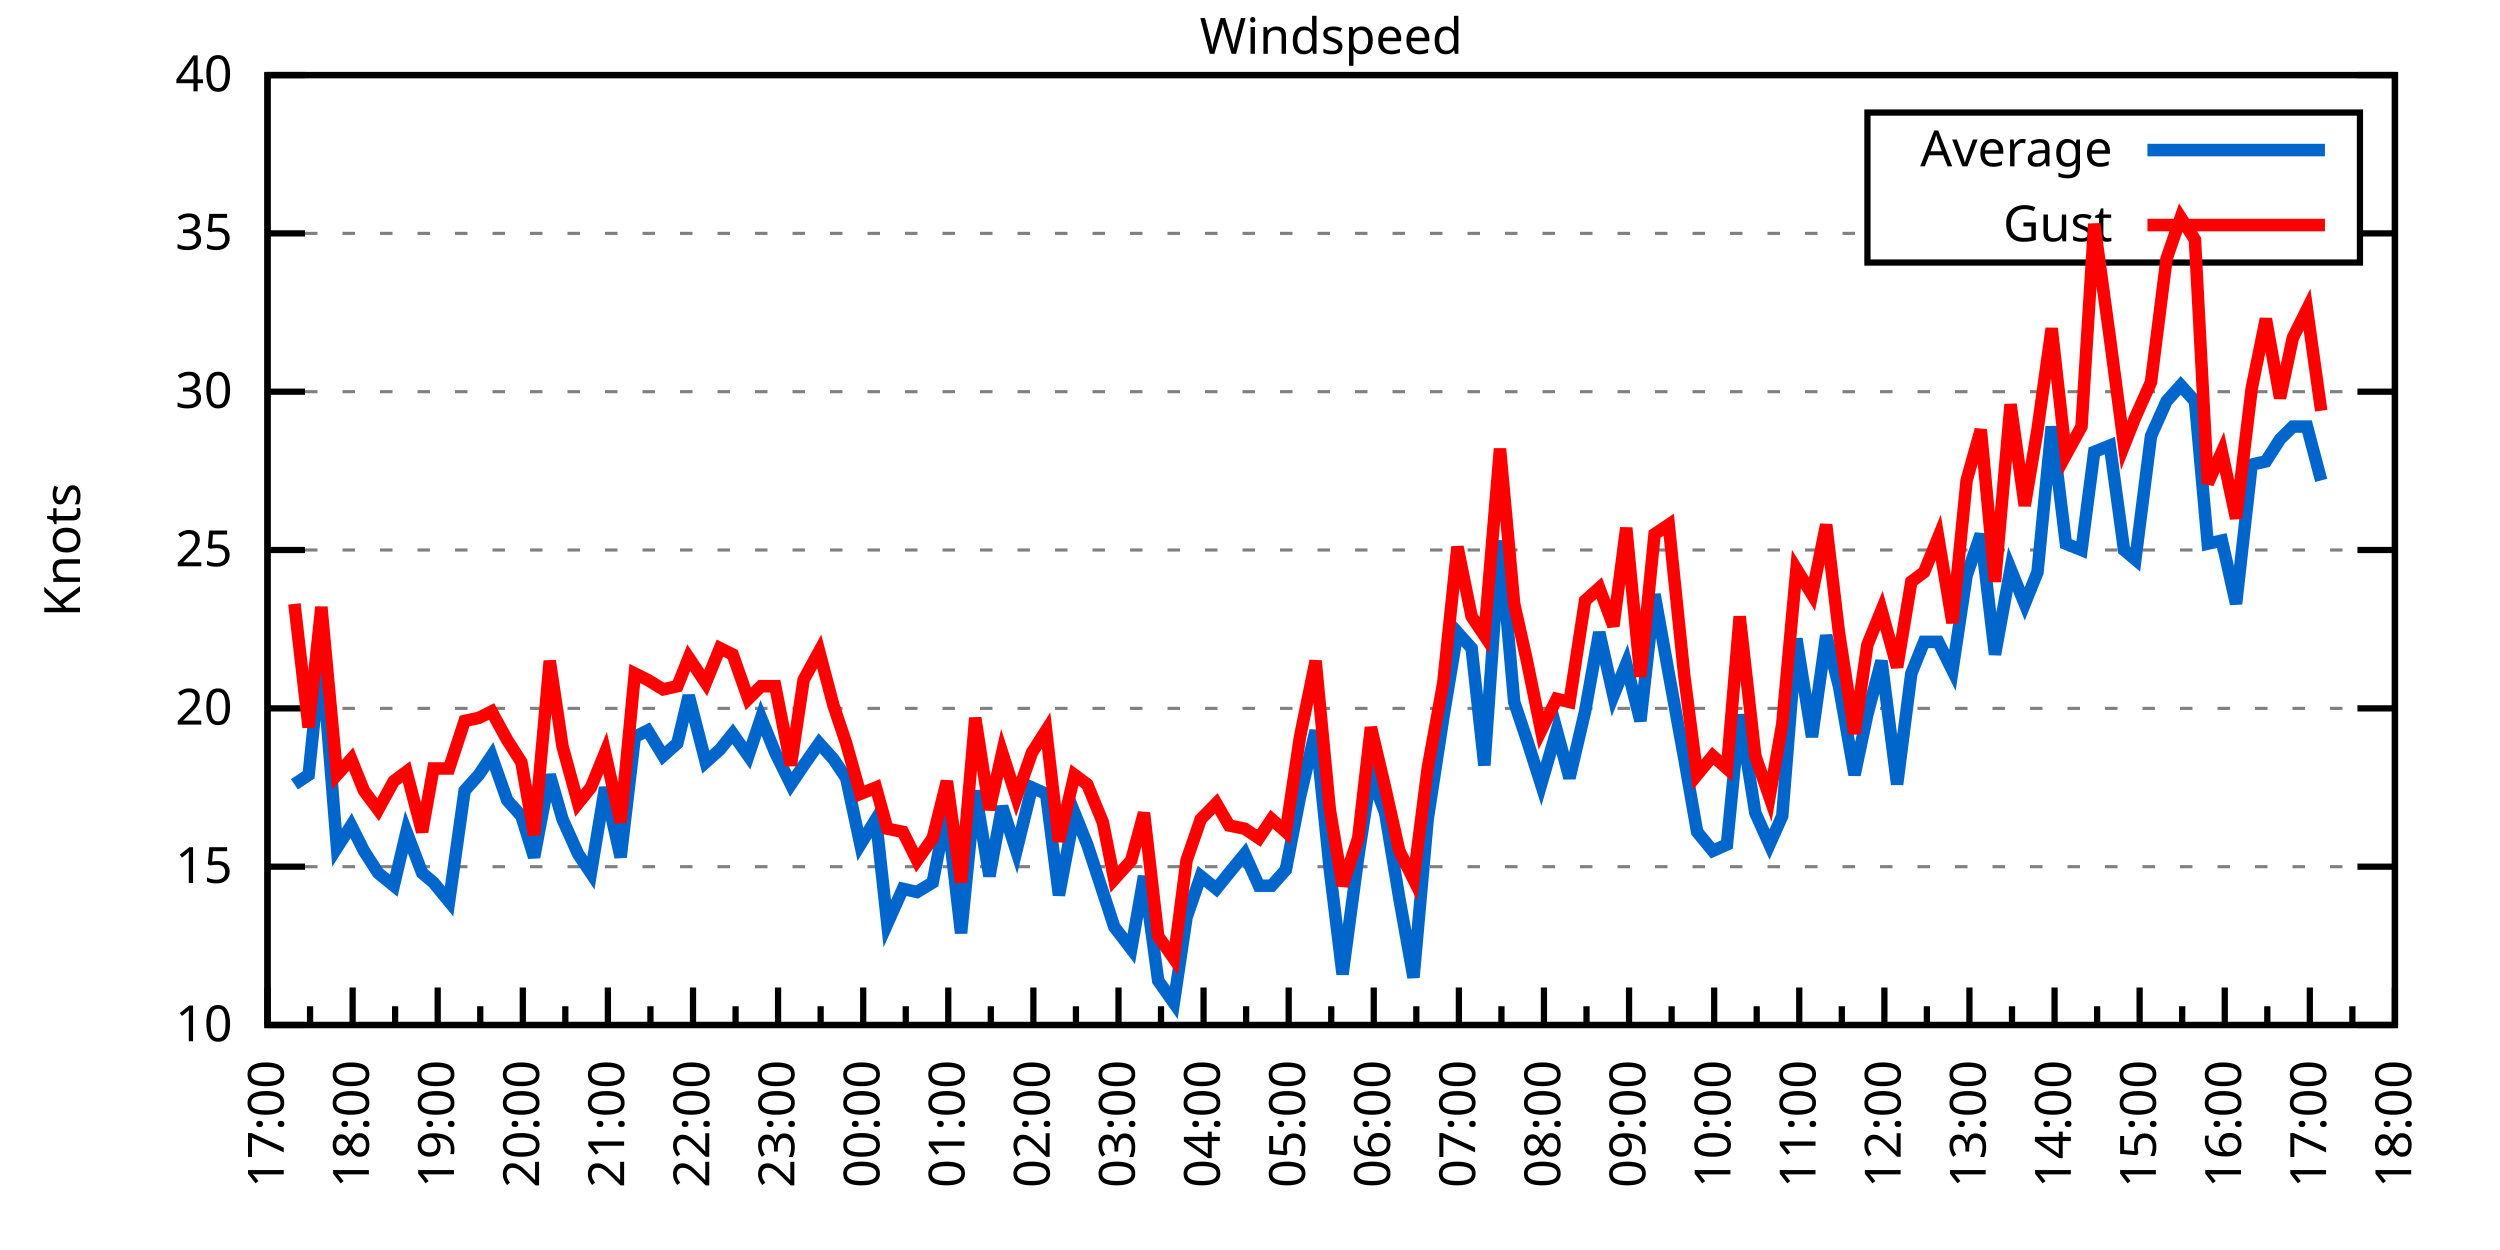
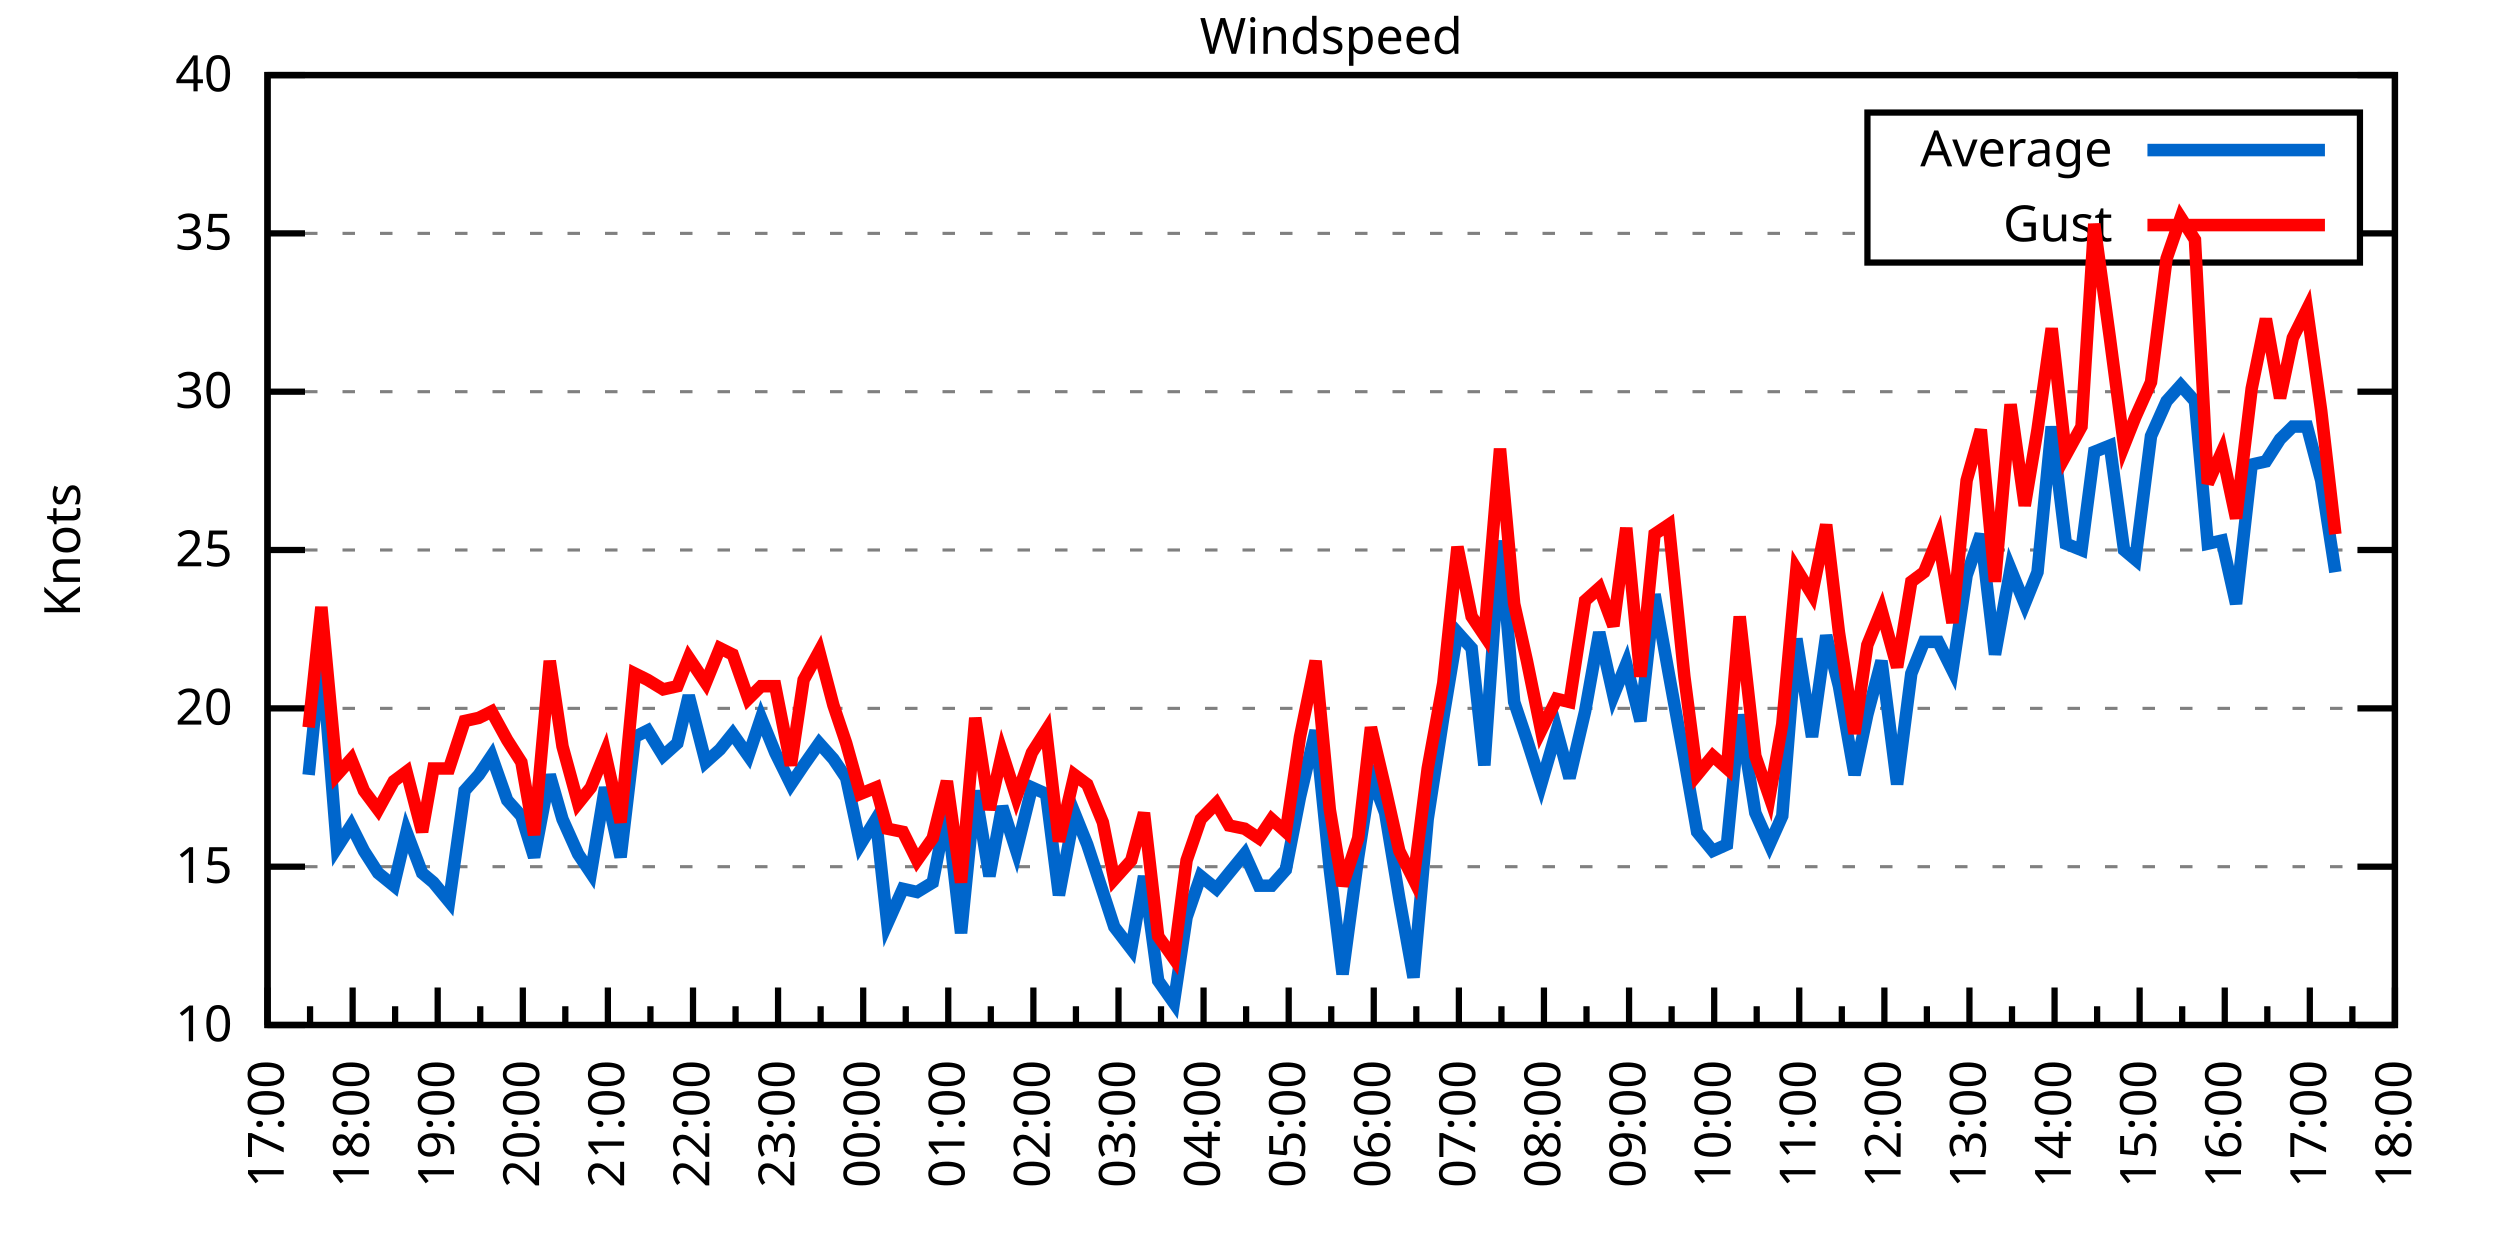
<svg xmlns="http://www.w3.org/2000/svg" xmlns:xlink="http://www.w3.org/1999/xlink" width="400" height="200" viewBox="0 0 400 200">
  <g id="gnuplot_canvas">
    <rect x="0" y="0" width="400" height="200" fill="none" />
    <defs>
      <circle id="gpDot" r="0.5" stroke-width="0.5" stroke="currentColor" />
      <path id="gpPt0" stroke-width="0.333" stroke="currentColor" d="M-1,0 h2 M0,-1 v2" />
      <path id="gpPt1" stroke-width="0.333" stroke="currentColor" d="M-1,-1 L1,1 M1,-1 L-1,1" />
      <path id="gpPt2" stroke-width="0.333" stroke="currentColor" d="M-1,0 L1,0 M0,-1 L0,1 M-1,-1 L1,1 M-1,1 L1,-1" />
      <rect id="gpPt3" stroke-width="0.333" stroke="currentColor" x="-1" y="-1" width="2" height="2" />
      <rect id="gpPt4" stroke-width="0.333" stroke="currentColor" fill="currentColor" x="-1" y="-1" width="2" height="2" />
      <circle id="gpPt5" stroke-width="0.333" stroke="currentColor" cx="0" cy="0" r="1" />
      <use xlink:href="#gpPt5" id="gpPt6" fill="currentColor" stroke="none" />
      <path id="gpPt7" stroke-width="0.333" stroke="currentColor" d="M0,-1.33 L-1.33,0.67 L1.33,0.67 z" />
      <use xlink:href="#gpPt7" id="gpPt8" fill="currentColor" stroke="none" />
      <use xlink:href="#gpPt7" id="gpPt9" stroke="currentColor" transform="rotate(180)" />
      <use xlink:href="#gpPt9" id="gpPt10" fill="currentColor" stroke="none" />
      <use xlink:href="#gpPt3" id="gpPt11" stroke="currentColor" transform="rotate(45)" />
      <use xlink:href="#gpPt11" id="gpPt12" fill="currentColor" stroke="none" />
      <path id="gpPt13" stroke-width="0.333" stroke="currentColor" d="M0,1.330 L1.265,0.411 L0.782,-1.067 L-0.782,-1.076 L-1.265,0.411 z" />
      <use xlink:href="#gpPt13" id="gpPt14" fill="currentColor" stroke="none" />
      <filter id="textbox" filterUnits="objectBoundingBox" x="0" y="0" height="1" width="1">
        <feFlood flood-color="white" flood-opacity="1" result="bgnd" />
        <feComposite in="SourceGraphic" in2="bgnd" operator="atop" />
      </filter>
      <filter id="greybox" filterUnits="objectBoundingBox" x="0" y="0" height="1" width="1">
        <feFlood flood-color="lightgrey" flood-opacity="1" result="grey" />
        <feComposite in="SourceGraphic" in2="grey" operator="atop" />
      </filter>
    </defs>
    <g fill="none" color="white" stroke="currentColor" stroke-width="1.00" stroke-linecap="butt" stroke-linejoin="miter">
</g>
    <g fill="none" color="black" stroke="currentColor" stroke-width="1.00" stroke-linecap="butt" stroke-linejoin="miter">
      <g stroke="none" shape-rendering="crispEdges">
        <polygon fill="rgb(255, 255, 255)" points="42.80,164.00 383.18,164.00 383.18,12.02 42.80,12.02 " />
      </g>
    </g>
    <g fill="none" color="black" stroke="currentColor" stroke-width="1.00" stroke-linecap="butt" stroke-linejoin="miter">
</g>
    <g fill="none" color="black" stroke="black" stroke-width="0.50" stroke-linecap="butt" stroke-linejoin="miter">
</g>
    <g fill="none" color="gray" stroke="currentColor" stroke-width="0.50" stroke-linecap="butt" stroke-linejoin="miter">
      <path stroke="gray" stroke-dasharray="2,4" class="gridline" d="M42.80,164.00 L383.19,164.00  " />
    </g>
    <g fill="none" color="gray" stroke="gray" stroke-width="1.00" stroke-linecap="butt" stroke-linejoin="miter">
</g>
    <g fill="none" color="black" stroke="currentColor" stroke-width="1.00" stroke-linecap="butt" stroke-linejoin="miter">
      <path stroke="black" d="M42.80,164.00 L48.80,164.00 M383.19,164.00 L377.19,164.00  " />
      <g transform="translate(37.20,166.60)" stroke="none" fill="black" font-family="Sans" font-size="8.00" text-anchor="end">
        <text>
          <tspan font-family="Sans"> 10</tspan>
        </text>
      </g>
    </g>
    <g fill="none" color="black" stroke="currentColor" stroke-width="1.00" stroke-linecap="butt" stroke-linejoin="miter">
</g>
    <g fill="none" color="black" stroke="black" stroke-width="0.50" stroke-linecap="butt" stroke-linejoin="miter">
</g>
    <g fill="none" color="gray" stroke="currentColor" stroke-width="0.50" stroke-linecap="butt" stroke-linejoin="miter">
      <path stroke="gray" stroke-dasharray="2,4" class="gridline" d="M42.80,138.67 L383.19,138.67  " />
    </g>
    <g fill="none" color="gray" stroke="gray" stroke-width="1.00" stroke-linecap="butt" stroke-linejoin="miter">
</g>
    <g fill="none" color="black" stroke="currentColor" stroke-width="1.00" stroke-linecap="butt" stroke-linejoin="miter">
      <path stroke="black" d="M42.80,138.67 L48.80,138.67 M383.19,138.67 L377.19,138.67  " />
      <g transform="translate(37.20,141.27)" stroke="none" fill="black" font-family="Sans" font-size="8.00" text-anchor="end">
        <text>
          <tspan font-family="Sans"> 15</tspan>
        </text>
      </g>
    </g>
    <g fill="none" color="black" stroke="currentColor" stroke-width="1.00" stroke-linecap="butt" stroke-linejoin="miter">
</g>
    <g fill="none" color="black" stroke="black" stroke-width="0.50" stroke-linecap="butt" stroke-linejoin="miter">
</g>
    <g fill="none" color="gray" stroke="currentColor" stroke-width="0.50" stroke-linecap="butt" stroke-linejoin="miter">
      <path stroke="gray" stroke-dasharray="2,4" class="gridline" d="M42.80,113.34 L383.19,113.34  " />
    </g>
    <g fill="none" color="gray" stroke="gray" stroke-width="1.00" stroke-linecap="butt" stroke-linejoin="miter">
</g>
    <g fill="none" color="black" stroke="currentColor" stroke-width="1.00" stroke-linecap="butt" stroke-linejoin="miter">
      <path stroke="black" d="M42.80,113.34 L48.80,113.34 M383.19,113.34 L377.19,113.34  " />
      <g transform="translate(37.20,115.94)" stroke="none" fill="black" font-family="Sans" font-size="8.00" text-anchor="end">
        <text>
          <tspan font-family="Sans"> 20</tspan>
        </text>
      </g>
    </g>
    <g fill="none" color="black" stroke="currentColor" stroke-width="1.00" stroke-linecap="butt" stroke-linejoin="miter">
</g>
    <g fill="none" color="black" stroke="black" stroke-width="0.50" stroke-linecap="butt" stroke-linejoin="miter">
</g>
    <g fill="none" color="gray" stroke="currentColor" stroke-width="0.50" stroke-linecap="butt" stroke-linejoin="miter">
      <path stroke="gray" stroke-dasharray="2,4" class="gridline" d="M42.80,88.00 L383.19,88.00  " />
    </g>
    <g fill="none" color="gray" stroke="gray" stroke-width="1.00" stroke-linecap="butt" stroke-linejoin="miter">
</g>
    <g fill="none" color="black" stroke="currentColor" stroke-width="1.00" stroke-linecap="butt" stroke-linejoin="miter">
      <path stroke="black" d="M42.80,88.00 L48.80,88.00 M383.19,88.00 L377.19,88.00  " />
      <g transform="translate(37.20,90.60)" stroke="none" fill="black" font-family="Sans" font-size="8.00" text-anchor="end">
        <text>
          <tspan font-family="Sans"> 25</tspan>
        </text>
      </g>
    </g>
    <g fill="none" color="black" stroke="currentColor" stroke-width="1.00" stroke-linecap="butt" stroke-linejoin="miter">
</g>
    <g fill="none" color="black" stroke="black" stroke-width="0.50" stroke-linecap="butt" stroke-linejoin="miter">
</g>
    <g fill="none" color="gray" stroke="currentColor" stroke-width="0.50" stroke-linecap="butt" stroke-linejoin="miter">
      <path stroke="gray" stroke-dasharray="2,4" class="gridline" d="M42.80,62.67 L383.19,62.67  " />
    </g>
    <g fill="none" color="gray" stroke="gray" stroke-width="1.00" stroke-linecap="butt" stroke-linejoin="miter">
</g>
    <g fill="none" color="black" stroke="currentColor" stroke-width="1.00" stroke-linecap="butt" stroke-linejoin="miter">
      <path stroke="black" d="M42.80,62.67 L48.80,62.67 M383.19,62.67 L377.19,62.67  " />
      <g transform="translate(37.20,65.27)" stroke="none" fill="black" font-family="Sans" font-size="8.00" text-anchor="end">
        <text>
          <tspan font-family="Sans"> 30</tspan>
        </text>
      </g>
    </g>
    <g fill="none" color="black" stroke="currentColor" stroke-width="1.00" stroke-linecap="butt" stroke-linejoin="miter">
</g>
    <g fill="none" color="black" stroke="black" stroke-width="0.50" stroke-linecap="butt" stroke-linejoin="miter">
</g>
    <g fill="none" color="gray" stroke="currentColor" stroke-width="0.50" stroke-linecap="butt" stroke-linejoin="miter">
      <path stroke="gray" stroke-dasharray="2,4" class="gridline" d="M42.80,37.34 L298.79,37.34 M377.59,37.34 L383.19,37.34  " />
    </g>
    <g fill="none" color="gray" stroke="gray" stroke-width="1.00" stroke-linecap="butt" stroke-linejoin="miter">
</g>
    <g fill="none" color="black" stroke="currentColor" stroke-width="1.00" stroke-linecap="butt" stroke-linejoin="miter">
      <path stroke="black" d="M42.80,37.34 L48.80,37.34 M383.19,37.34 L377.19,37.34  " />
      <g transform="translate(37.20,39.94)" stroke="none" fill="black" font-family="Sans" font-size="8.00" text-anchor="end">
        <text>
          <tspan font-family="Sans"> 35</tspan>
        </text>
      </g>
    </g>
    <g fill="none" color="black" stroke="currentColor" stroke-width="1.00" stroke-linecap="butt" stroke-linejoin="miter">
</g>
    <g fill="none" color="black" stroke="black" stroke-width="0.50" stroke-linecap="butt" stroke-linejoin="miter">
</g>
    <g fill="none" color="gray" stroke="currentColor" stroke-width="0.50" stroke-linecap="butt" stroke-linejoin="miter">
      <path stroke="gray" stroke-dasharray="2,4" class="gridline" d="M42.80,12.01 L383.19,12.01  " />
    </g>
    <g fill="none" color="gray" stroke="gray" stroke-width="1.00" stroke-linecap="butt" stroke-linejoin="miter">
</g>
    <g fill="none" color="black" stroke="currentColor" stroke-width="1.00" stroke-linecap="butt" stroke-linejoin="miter">
      <path stroke="black" d="M42.80,12.01 L48.80,12.01 M383.19,12.01 L377.19,12.01  " />
      <g transform="translate(37.20,14.61)" stroke="none" fill="black" font-family="Sans" font-size="8.00" text-anchor="end">
        <text>
          <tspan font-family="Sans"> 40</tspan>
        </text>
      </g>
    </g>
    <g fill="none" color="black" stroke="currentColor" stroke-width="1.00" stroke-linecap="butt" stroke-linejoin="miter">
      <path stroke="black" d="M42.80,164.00 L42.80,158.00  " />
      <g transform="translate(45.40,169.60) rotate(270)" stroke="none" fill="black" font-family="Sans" font-size="8.00" text-anchor="end">
        <text>
          <tspan font-family="Sans">17:00</tspan>
        </text>
      </g>
    </g>
    <g fill="none" color="black" stroke="currentColor" stroke-width="1.00" stroke-linecap="butt" stroke-linejoin="miter">
      <path stroke="black" d="M49.61,164.00 L49.61,161.00 M56.42,164.00 L56.42,158.00  " />
      <g transform="translate(59.02,169.60) rotate(270)" stroke="none" fill="black" font-family="Sans" font-size="8.00" text-anchor="end">
        <text>
          <tspan font-family="Sans">18:00</tspan>
        </text>
      </g>
    </g>
    <g fill="none" color="black" stroke="currentColor" stroke-width="1.00" stroke-linecap="butt" stroke-linejoin="miter">
      <path stroke="black" d="M63.22,164.00 L63.22,161.00 M70.03,164.00 L70.03,158.00  " />
      <g transform="translate(72.63,169.60) rotate(270)" stroke="none" fill="black" font-family="Sans" font-size="8.00" text-anchor="end">
        <text>
          <tspan font-family="Sans">19:00</tspan>
        </text>
      </g>
    </g>
    <g fill="none" color="black" stroke="currentColor" stroke-width="1.00" stroke-linecap="butt" stroke-linejoin="miter">
      <path stroke="black" d="M76.84,164.00 L76.84,161.00 M83.65,164.00 L83.65,158.00  " />
      <g transform="translate(86.25,169.60) rotate(270)" stroke="none" fill="black" font-family="Sans" font-size="8.00" text-anchor="end">
        <text>
          <tspan font-family="Sans">20:00</tspan>
        </text>
      </g>
    </g>
    <g fill="none" color="black" stroke="currentColor" stroke-width="1.00" stroke-linecap="butt" stroke-linejoin="miter">
      <path stroke="black" d="M90.45,164.00 L90.45,161.00 M97.26,164.00 L97.26,158.00  " />
      <g transform="translate(99.86,169.60) rotate(270)" stroke="none" fill="black" font-family="Sans" font-size="8.00" text-anchor="end">
        <text>
          <tspan font-family="Sans">21:00</tspan>
        </text>
      </g>
    </g>
    <g fill="none" color="black" stroke="currentColor" stroke-width="1.00" stroke-linecap="butt" stroke-linejoin="miter">
      <path stroke="black" d="M104.07,164.00 L104.07,161.00 M110.88,164.00 L110.88,158.00  " />
      <g transform="translate(113.48,169.60) rotate(270)" stroke="none" fill="black" font-family="Sans" font-size="8.00" text-anchor="end">
        <text>
          <tspan font-family="Sans">22:00</tspan>
        </text>
      </g>
    </g>
    <g fill="none" color="black" stroke="currentColor" stroke-width="1.00" stroke-linecap="butt" stroke-linejoin="miter">
      <path stroke="black" d="M117.69,164.00 L117.69,161.00 M124.49,164.00 L124.49,158.00  " />
      <g transform="translate(127.09,169.60) rotate(270)" stroke="none" fill="black" font-family="Sans" font-size="8.00" text-anchor="end">
        <text>
          <tspan font-family="Sans">23:00</tspan>
        </text>
      </g>
    </g>
    <g fill="none" color="black" stroke="currentColor" stroke-width="1.00" stroke-linecap="butt" stroke-linejoin="miter">
      <path stroke="black" d="M131.30,164.00 L131.30,161.00 M138.11,164.00 L138.11,158.00  " />
      <g transform="translate(140.71,169.60) rotate(270)" stroke="none" fill="black" font-family="Sans" font-size="8.00" text-anchor="end">
        <text>
          <tspan font-family="Sans">00:00</tspan>
        </text>
      </g>
    </g>
    <g fill="none" color="black" stroke="currentColor" stroke-width="1.00" stroke-linecap="butt" stroke-linejoin="miter">
      <path stroke="black" d="M144.92,164.00 L144.92,161.00 M151.72,164.00 L151.72,158.00  " />
      <g transform="translate(154.32,169.60) rotate(270)" stroke="none" fill="black" font-family="Sans" font-size="8.00" text-anchor="end">
        <text>
          <tspan font-family="Sans">01:00</tspan>
        </text>
      </g>
    </g>
    <g fill="none" color="black" stroke="currentColor" stroke-width="1.00" stroke-linecap="butt" stroke-linejoin="miter">
      <path stroke="black" d="M158.53,164.00 L158.53,161.00 M165.34,164.00 L165.34,158.00  " />
      <g transform="translate(167.94,169.60) rotate(270)" stroke="none" fill="black" font-family="Sans" font-size="8.00" text-anchor="end">
        <text>
          <tspan font-family="Sans">02:00</tspan>
        </text>
      </g>
    </g>
    <g fill="none" color="black" stroke="currentColor" stroke-width="1.00" stroke-linecap="butt" stroke-linejoin="miter">
      <path stroke="black" d="M172.15,164.00 L172.15,161.00 M178.96,164.00 L178.96,158.00  " />
      <g transform="translate(181.56,169.60) rotate(270)" stroke="none" fill="black" font-family="Sans" font-size="8.00" text-anchor="end">
        <text>
          <tspan font-family="Sans">03:00</tspan>
        </text>
      </g>
    </g>
    <g fill="none" color="black" stroke="currentColor" stroke-width="1.00" stroke-linecap="butt" stroke-linejoin="miter">
      <path stroke="black" d="M185.76,164.00 L185.76,161.00 M192.57,164.00 L192.57,158.00  " />
      <g transform="translate(195.17,169.60) rotate(270)" stroke="none" fill="black" font-family="Sans" font-size="8.00" text-anchor="end">
        <text>
          <tspan font-family="Sans">04:00</tspan>
        </text>
      </g>
    </g>
    <g fill="none" color="black" stroke="currentColor" stroke-width="1.00" stroke-linecap="butt" stroke-linejoin="miter">
      <path stroke="black" d="M199.38,164.00 L199.38,161.00 M206.19,164.00 L206.19,158.00  " />
      <g transform="translate(208.79,169.60) rotate(270)" stroke="none" fill="black" font-family="Sans" font-size="8.00" text-anchor="end">
        <text>
          <tspan font-family="Sans">05:00</tspan>
        </text>
      </g>
    </g>
    <g fill="none" color="black" stroke="currentColor" stroke-width="1.00" stroke-linecap="butt" stroke-linejoin="miter">
      <path stroke="black" d="M213.00,164.00 L213.00,161.00 M219.80,164.00 L219.80,158.00  " />
      <g transform="translate(222.40,169.60) rotate(270)" stroke="none" fill="black" font-family="Sans" font-size="8.00" text-anchor="end">
        <text>
          <tspan font-family="Sans">06:00</tspan>
        </text>
      </g>
    </g>
    <g fill="none" color="black" stroke="currentColor" stroke-width="1.00" stroke-linecap="butt" stroke-linejoin="miter">
      <path stroke="black" d="M226.61,164.00 L226.61,161.00 M233.42,164.00 L233.42,158.00  " />
      <g transform="translate(236.02,169.60) rotate(270)" stroke="none" fill="black" font-family="Sans" font-size="8.00" text-anchor="end">
        <text>
          <tspan font-family="Sans">07:00</tspan>
        </text>
      </g>
    </g>
    <g fill="none" color="black" stroke="currentColor" stroke-width="1.00" stroke-linecap="butt" stroke-linejoin="miter">
      <path stroke="black" d="M240.23,164.00 L240.23,161.00 M247.03,164.00 L247.03,158.00  " />
      <g transform="translate(249.63,169.60) rotate(270)" stroke="none" fill="black" font-family="Sans" font-size="8.00" text-anchor="end">
        <text>
          <tspan font-family="Sans">08:00</tspan>
        </text>
      </g>
    </g>
    <g fill="none" color="black" stroke="currentColor" stroke-width="1.00" stroke-linecap="butt" stroke-linejoin="miter">
      <path stroke="black" d="M253.84,164.00 L253.84,161.00 M260.65,164.00 L260.65,158.00  " />
      <g transform="translate(263.25,169.60) rotate(270)" stroke="none" fill="black" font-family="Sans" font-size="8.00" text-anchor="end">
        <text>
          <tspan font-family="Sans">09:00</tspan>
        </text>
      </g>
    </g>
    <g fill="none" color="black" stroke="currentColor" stroke-width="1.00" stroke-linecap="butt" stroke-linejoin="miter">
      <path stroke="black" d="M267.46,164.00 L267.46,161.00 M274.27,164.00 L274.27,158.00  " />
      <g transform="translate(276.87,169.60) rotate(270)" stroke="none" fill="black" font-family="Sans" font-size="8.00" text-anchor="end">
        <text>
          <tspan font-family="Sans">10:00</tspan>
        </text>
      </g>
    </g>
    <g fill="none" color="black" stroke="currentColor" stroke-width="1.00" stroke-linecap="butt" stroke-linejoin="miter">
      <path stroke="black" d="M281.07,164.00 L281.07,161.00 M287.88,164.00 L287.88,158.00  " />
      <g transform="translate(290.48,169.60) rotate(270)" stroke="none" fill="black" font-family="Sans" font-size="8.00" text-anchor="end">
        <text>
          <tspan font-family="Sans">11:00</tspan>
        </text>
      </g>
    </g>
    <g fill="none" color="black" stroke="currentColor" stroke-width="1.00" stroke-linecap="butt" stroke-linejoin="miter">
      <path stroke="black" d="M294.69,164.00 L294.69,161.00 M301.50,164.00 L301.50,158.00  " />
      <g transform="translate(304.10,169.60) rotate(270)" stroke="none" fill="black" font-family="Sans" font-size="8.00" text-anchor="end">
        <text>
          <tspan font-family="Sans">12:00</tspan>
        </text>
      </g>
    </g>
    <g fill="none" color="black" stroke="currentColor" stroke-width="1.00" stroke-linecap="butt" stroke-linejoin="miter">
      <path stroke="black" d="M308.30,164.00 L308.30,161.00 M315.11,164.00 L315.11,158.00  " />
      <g transform="translate(317.71,169.60) rotate(270)" stroke="none" fill="black" font-family="Sans" font-size="8.00" text-anchor="end">
        <text>
          <tspan font-family="Sans">13:00</tspan>
        </text>
      </g>
    </g>
    <g fill="none" color="black" stroke="currentColor" stroke-width="1.00" stroke-linecap="butt" stroke-linejoin="miter">
      <path stroke="black" d="M321.92,164.00 L321.92,161.00 M328.73,164.00 L328.73,158.00  " />
      <g transform="translate(331.33,169.60) rotate(270)" stroke="none" fill="black" font-family="Sans" font-size="8.00" text-anchor="end">
        <text>
          <tspan font-family="Sans">14:00</tspan>
        </text>
      </g>
    </g>
    <g fill="none" color="black" stroke="currentColor" stroke-width="1.00" stroke-linecap="butt" stroke-linejoin="miter">
      <path stroke="black" d="M335.54,164.00 L335.54,161.00 M342.34,164.00 L342.34,158.00  " />
      <g transform="translate(344.94,169.60) rotate(270)" stroke="none" fill="black" font-family="Sans" font-size="8.00" text-anchor="end">
        <text>
          <tspan font-family="Sans">15:00</tspan>
        </text>
      </g>
    </g>
    <g fill="none" color="black" stroke="currentColor" stroke-width="1.00" stroke-linecap="butt" stroke-linejoin="miter">
      <path stroke="black" d="M349.15,164.00 L349.15,161.00 M355.96,164.00 L355.96,158.00  " />
      <g transform="translate(358.56,169.60) rotate(270)" stroke="none" fill="black" font-family="Sans" font-size="8.00" text-anchor="end">
        <text>
          <tspan font-family="Sans">16:00</tspan>
        </text>
      </g>
    </g>
    <g fill="none" color="black" stroke="currentColor" stroke-width="1.00" stroke-linecap="butt" stroke-linejoin="miter">
      <path stroke="black" d="M362.77,164.00 L362.77,161.00 M369.57,164.00 L369.57,158.00  " />
      <g transform="translate(372.17,169.60) rotate(270)" stroke="none" fill="black" font-family="Sans" font-size="8.00" text-anchor="end">
        <text>
          <tspan font-family="Sans">17:00</tspan>
        </text>
      </g>
    </g>
    <g fill="none" color="black" stroke="currentColor" stroke-width="1.00" stroke-linecap="butt" stroke-linejoin="miter">
      <path stroke="black" d="M376.38,164.00 L376.38,161.00 M383.19,164.00 L383.19,158.00  " />
      <g transform="translate(385.79,169.60) rotate(270)" stroke="none" fill="black" font-family="Sans" font-size="8.00" text-anchor="end">
        <text>
          <tspan font-family="Sans">18:00</tspan>
        </text>
      </g>
    </g>
    <g fill="none" color="black" stroke="currentColor" stroke-width="1.00" stroke-linecap="butt" stroke-linejoin="miter">
</g>
    <g fill="none" color="black" stroke="currentColor" stroke-width="1.00" stroke-linecap="butt" stroke-linejoin="miter">
      <path stroke="black" d="M42.80,12.01 L42.80,164.00 L383.19,164.00 L383.19,12.01 L42.80,12.01 Z  " />
    </g>
    <g fill="none" color="black" stroke="currentColor" stroke-width="1.00" stroke-linecap="butt" stroke-linejoin="miter">
      <g transform="translate(12.80,88.01) rotate(270)" stroke="none" fill="black" font-family="Sans" font-size="8.00" text-anchor="middle">
        <text>
          <tspan font-family="Sans">Knots</tspan>
        </text>
      </g>
    </g>
    <g fill="none" color="black" stroke="currentColor" stroke-width="1.00" stroke-linecap="butt" stroke-linejoin="miter">
</g>
    <g fill="none" color="black" stroke="currentColor" stroke-width="1.00" stroke-linecap="butt" stroke-linejoin="miter">
      <path stroke="black" d="M298.79,42.01 L298.79,18.01 L377.59,18.01 L377.59,42.01 L298.79,42.01 Z  " />
    </g>
    <g id="Windspeed_plot_1">
      <g fill="none" color="white" stroke="black" stroke-width="2.00" stroke-linecap="butt" stroke-linejoin="miter">
</g>
      <g fill="none" color="black" stroke="currentColor" stroke-width="2.00" stroke-linecap="butt" stroke-linejoin="miter">
        <g transform="translate(337.99,26.61)" stroke="none" fill="black" font-family="Sans" font-size="8.00" text-anchor="end">
          <text>
            <tspan font-family="Sans">Average</tspan>
          </text>
        </g>
      </g>
      <g fill="none" color="black" stroke="currentColor" stroke-width="2.00" stroke-linecap="butt" stroke-linejoin="miter">
-         <path stroke="rgb(  0, 102, 204)" d="M343.59,24.01 L371.99,24.01 M47.11,125.50 L49.38,123.98 L51.42,104.22 L53.92,135.63 L56.19,132.08 L58.23,136.14   L60.50,139.68 L63.00,141.71 L65.04,133.10 L67.54,139.68 L69.35,141.20 L71.85,144.24 L74.34,126.51 L76.61,123.98   L78.65,120.94 L81.15,128.03 L83.42,130.56 L85.46,137.15 L87.96,123.98 L90.00,131.07 L92.50,136.64 L94.54,139.68   L96.81,126.00 L99.30,137.15 L101.57,117.90 L103.62,116.88 L106.11,120.94 L108.38,118.91 L110.20,111.31 L112.92,121.95   L115.19,119.92 L117.23,117.39 L119.73,120.94 L121.77,114.86 L124.04,120.43 L126.54,125.50 L128.58,122.46 L131.07,118.91   L133.34,121.44 L135.39,124.48 L137.66,135.12 L140.15,131.07 L141.97,147.79 L144.46,142.21 L146.73,142.72 L149.23,141.20   L151.50,129.55 L153.77,149.31 L156.04,126.51 L158.31,140.19 L160.35,129.04 L162.62,136.14 L165.11,126.00 L167.38,127.02   L169.43,143.23 L171.92,130.06 L173.96,135.12 L176.46,142.72 L178.28,148.29 L181.00,151.84 L183.04,140.19 L185.31,156.91   L187.81,160.45 L189.85,146.77 L192.12,140.19 L194.61,142.21 L196.66,139.68 L199.15,136.64 L201.42,141.71 L203.46,141.71   L205.73,139.17 L208.00,127.52 L210.50,116.88 L212.77,139.17 L214.81,155.89 L217.31,137.15 L219.35,123.98 L221.62,130.06   L223.89,143.73 L226.16,156.40 L228.43,131.07 L230.92,114.86 L233.19,101.18 L235.46,103.71 L237.50,122.46 L240.00,86.49   L242.27,112.32 L244.31,118.40 L246.58,125.50 L249.08,116.88 L251.12,124.48 L253.61,113.84 L255.88,101.18 L258.15,111.31   L260.20,106.24 L262.47,115.36 L264.73,95.10 L267.00,107.76 L269.50,121.44 L271.54,133.10 L274.04,136.14 L276.31,135.12   L278.35,114.35 L280.85,130.06 L283.12,135.12 L285.16,130.56 L287.43,102.19 L289.92,117.90 L292.19,101.68 L294.23,109.79   L296.73,123.98 L298.77,114.35 L301.04,105.74 L303.54,125.50 L305.81,107.76 L307.85,102.70 L310.12,102.70 L312.39,107.26   L314.66,92.06 L316.93,85.47 L319.20,104.72 L321.69,91.04 L323.96,96.62 L326.00,91.55 L328.27,68.25 L330.54,86.99   L333.04,88.00 L335.08,72.30 L337.58,71.29 L339.85,88.00 L341.66,89.52 L344.16,69.77 L346.65,64.19 L348.92,61.66   L351.19,64.19 L353.24,86.99 L355.50,86.49 L357.77,96.62 L360.27,74.33 L362.54,73.82 L364.81,70.27 L366.85,68.25   L369.12,68.25 L371.39,76.86  " />
+         <path stroke="rgb(  0, 102, 204)" d="M343.59,24.01 L371.99,24.01 M49.38,123.98 L51.42,104.22 L53.92,135.63 L56.19,132.08 L58.23,136.14 L60.50,139.68   L63.00,141.71 L65.04,133.10 L67.54,139.68 L69.35,141.20 L71.85,144.24 L74.34,126.51 L76.61,123.98 L78.65,120.94   L81.15,128.03 L83.42,130.56 L85.46,137.15 L87.96,123.98 L90.00,131.07 L92.50,136.64 L94.54,139.68 L96.81,126.00   L99.30,137.15 L101.57,117.90 L103.62,116.88 L106.11,120.94 L108.38,118.91 L110.20,111.31 L112.92,121.95 L115.19,119.92   L117.23,117.39 L119.73,120.94 L121.77,114.86 L124.04,120.43 L126.54,125.50 L128.58,122.46 L131.07,118.91 L133.34,121.44   L135.39,124.48 L137.66,135.12 L140.15,131.07 L141.97,147.79 L144.46,142.21 L146.73,142.72 L149.23,141.20 L151.50,129.55   L153.77,149.31 L156.04,126.51 L158.31,140.19 L160.35,129.04 L162.62,136.14 L165.11,126.00 L167.38,127.02 L169.43,143.23   L171.92,130.06 L173.96,135.12 L176.46,142.72 L178.28,148.29 L181.00,151.84 L183.04,140.19 L185.31,156.91 L187.81,160.45   L189.85,146.77 L192.12,140.19 L194.61,142.21 L196.66,139.68 L199.15,136.64 L201.42,141.71 L203.46,141.71 L205.73,139.17   L208.00,127.52 L210.50,116.88 L212.77,139.17 L214.81,155.89 L217.31,137.15 L219.35,123.98 L221.62,130.06 L223.89,143.73   L226.16,156.40 L228.43,131.07 L230.92,114.86 L233.19,101.18 L235.46,103.71 L237.50,122.46 L240.00,86.49 L242.27,112.32   L244.31,118.40 L246.58,125.50 L249.08,116.88 L251.12,124.48 L253.61,113.84 L255.88,101.18 L258.15,111.31 L260.20,106.24   L262.47,115.36 L264.73,95.10 L267.00,107.76 L269.50,121.44 L271.54,133.10 L274.04,136.14 L276.31,135.12 L278.35,114.35   L280.85,130.06 L283.12,135.12 L285.16,130.56 L287.43,102.19 L289.92,117.90 L292.19,101.68 L294.23,109.79 L296.73,123.98   L298.77,114.35 L301.04,105.74 L303.54,125.50 L305.81,107.76 L307.85,102.70 L310.12,102.70 L312.39,107.26 L314.66,92.06   L316.93,85.47 L319.20,104.72 L321.69,91.04 L323.96,96.62 L326.00,91.55 L328.27,68.25 L330.54,86.99 L333.04,88.00   L335.08,72.30 L337.58,71.29 L339.85,88.00 L341.66,89.52 L344.16,69.77 L346.65,64.19 L348.92,61.66 L351.19,64.19   L353.24,86.99 L355.50,86.49 L357.77,96.62 L360.27,74.33 L362.54,73.82 L364.81,70.27 L366.85,68.25 L369.12,68.25   L371.39,76.86 L373.66,91.55  " />
      </g>
    </g>
    <g id="Windspeed_plot_2">
      <g fill="none" color="black" stroke="currentColor" stroke-width="2.00" stroke-linecap="butt" stroke-linejoin="miter">
        <g transform="translate(337.99,38.61)" stroke="none" fill="black" font-family="Sans" font-size="8.00" text-anchor="end">
          <text>
            <tspan font-family="Sans">Gust</tspan>
          </text>
        </g>
      </g>
      <g fill="none" color="black" stroke="currentColor" stroke-width="2.00" stroke-linecap="butt" stroke-linejoin="miter">
-         <path stroke="rgb(255,   0,   0)" d="M343.59,36.01 L371.99,36.01 M47.11,96.62 L49.38,116.38 L51.42,97.12 L53.92,123.98 L56.19,121.44 L58.23,126.51   L60.50,129.55 L63.00,124.99 L65.04,123.47 L67.54,133.10 L69.35,122.96 L71.85,122.96 L74.34,115.36 L76.61,114.86   L78.65,113.84 L81.15,118.40 L83.42,121.95 L85.46,133.60 L87.96,105.74 L90.00,119.42 L92.50,128.54 L94.54,126.00   L96.81,120.43 L99.30,131.58 L101.57,107.76 L103.62,108.78 L106.11,110.30 L108.38,109.79 L110.20,105.23 L112.92,109.28   L115.19,103.71 L117.23,104.72 L119.73,111.82 L121.77,109.79 L124.04,109.79 L126.54,122.46 L128.58,108.78 L131.07,104.22   L133.34,112.83 L135.39,118.91 L137.66,127.02 L140.15,126.00 L141.97,132.59 L144.46,133.10 L146.73,137.66 L149.23,134.11   L151.50,124.99 L153.77,141.20 L156.04,114.86 L158.31,129.55 L160.35,120.43 L162.62,127.52 L165.11,120.43 L167.38,116.88   L169.43,134.62 L171.92,123.98 L173.96,125.50 L176.46,131.58 L178.28,140.69 L181.00,137.66 L183.04,130.06 L185.31,149.81   L187.81,153.36 L189.85,137.66 L192.12,131.07 L194.61,128.54 L196.66,132.08 L199.15,132.59 L201.42,134.11 L203.46,131.07   L205.73,133.10 L208.00,117.90 L210.50,105.74 L212.77,129.55 L214.81,141.71 L217.31,134.11 L219.35,116.38 L221.62,126.00   L223.89,136.14 L226.16,140.69 L228.43,122.96 L230.92,109.28 L233.19,87.50 L235.46,98.64 L237.50,101.68 L240.00,71.79   L242.27,96.62 L244.31,105.74 L246.58,116.88 L249.08,111.82 L251.12,112.32 L253.61,96.11 L255.88,94.08 L258.15,100.16   L260.20,84.46 L262.47,108.27 L264.73,85.47 L267.00,83.95 L269.50,108.27 L271.54,123.98 L274.04,120.94 L276.31,122.96   L278.35,98.64 L280.85,120.94 L283.12,127.52 L285.16,115.87 L287.43,91.04 L289.92,95.10 L292.19,83.95 L294.23,101.18   L296.73,117.39 L298.77,103.20 L301.04,97.63 L303.54,106.75 L305.81,93.07 L307.85,91.55 L310.12,85.98 L312.39,99.66   L314.66,76.86 L316.93,68.75 L319.20,93.07 L321.69,64.70 L323.96,80.91 L326.00,68.75 L328.27,52.54 L330.54,72.81   L333.04,68.25 L335.08,35.82 L337.58,54.06 L339.85,71.29 L341.66,66.73 L344.16,61.15 L346.65,41.39 L348.92,34.81   L351.19,38.35 L353.24,77.37 L355.50,72.30 L357.77,82.94 L360.27,62.17 L362.54,51.02 L364.81,63.69 L366.85,54.06   L369.12,49.50 L371.39,65.71  " />
+         <path stroke="rgb(255,   0,   0)" d="M343.59,36.01 L371.99,36.01 M49.38,116.38 L51.42,97.12 L53.92,123.98 L56.19,121.44 L58.23,126.51 L60.50,129.55   L63.00,124.99 L65.04,123.47 L67.54,133.10 L69.35,122.96 L71.85,122.96 L74.34,115.36 L76.61,114.86 L78.65,113.84   L81.15,118.40 L83.42,121.95 L85.46,133.60 L87.96,105.74 L90.00,119.42 L92.50,128.54 L94.54,126.00 L96.81,120.43   L99.30,131.58 L101.57,107.76 L103.62,108.78 L106.11,110.30 L108.38,109.79 L110.20,105.23 L112.92,109.28 L115.19,103.71   L117.23,104.72 L119.73,111.82 L121.77,109.79 L124.04,109.79 L126.54,122.46 L128.58,108.78 L131.07,104.22 L133.34,112.83   L135.39,118.91 L137.66,127.02 L140.15,126.00 L141.97,132.59 L144.46,133.10 L146.73,137.66 L149.23,134.11 L151.50,124.99   L153.77,141.20 L156.04,114.86 L158.31,129.55 L160.35,120.43 L162.62,127.52 L165.11,120.43 L167.38,116.88 L169.43,134.62   L171.92,123.98 L173.96,125.50 L176.46,131.58 L178.28,140.69 L181.00,137.66 L183.04,130.06 L185.31,149.81 L187.81,153.36   L189.85,137.66 L192.12,131.07 L194.61,128.54 L196.66,132.08 L199.15,132.59 L201.42,134.11 L203.46,131.07 L205.73,133.10   L208.00,117.90 L210.50,105.74 L212.77,129.55 L214.81,141.71 L217.31,134.11 L219.35,116.38 L221.62,126.00 L223.89,136.14   L226.16,140.69 L228.43,122.96 L230.92,109.28 L233.19,87.50 L235.46,98.64 L237.50,101.68 L240.00,71.79 L242.27,96.62   L244.31,105.74 L246.58,116.88 L249.08,111.82 L251.12,112.32 L253.61,96.11 L255.88,94.08 L258.15,100.16 L260.20,84.46   L262.47,108.27 L264.73,85.47 L267.00,83.95 L269.50,108.27 L271.54,123.98 L274.04,120.94 L276.31,122.96 L278.35,98.64   L280.85,120.94 L283.12,127.52 L285.16,115.87 L287.43,91.04 L289.92,95.10 L292.19,83.95 L294.23,101.18 L296.73,117.39   L298.77,103.20 L301.04,97.63 L303.54,106.75 L305.81,93.07 L307.85,91.55 L310.12,85.98 L312.39,99.66 L314.66,76.86   L316.93,68.75 L319.20,93.07 L321.69,64.70 L323.96,80.91 L326.00,68.75 L328.27,52.54 L330.54,72.81 L333.04,68.25   L335.08,35.82 L337.58,54.06 L339.85,71.29 L341.66,66.73 L344.16,61.15 L346.65,41.39 L348.92,34.81 L351.19,38.35   L353.24,77.37 L355.50,72.30 L357.77,82.94 L360.27,62.17 L362.54,51.02 L364.81,63.69 L366.85,54.06 L369.12,49.50   L371.39,65.71 L373.66,85.47  " />
      </g>
    </g>
    <g fill="none" color="black" stroke="currentColor" stroke-width="2.00" stroke-linecap="butt" stroke-linejoin="miter">
</g>
    <g fill="none" color="black" stroke="black" stroke-width="1.00" stroke-linecap="butt" stroke-linejoin="miter">
</g>
    <g fill="none" color="black" stroke="currentColor" stroke-width="1.00" stroke-linecap="butt" stroke-linejoin="miter">
      <path stroke="black" d="M42.80,12.01 L42.80,164.00 L383.19,164.00 L383.19,12.01 L42.80,12.01 Z  " />
    </g>
    <g fill="none" color="black" stroke="currentColor" stroke-width="1.00" stroke-linecap="butt" stroke-linejoin="miter">
      <g transform="translate(212.99,8.61)" stroke="none" fill="black" font-family="Sans" font-size="8.00" text-anchor="middle">
        <text>
          <tspan font-family="Sans">Windspeed</tspan>
        </text>
      </g>
    </g>
    <g fill="none" color="black" stroke="currentColor" stroke-width="1.00" stroke-linecap="butt" stroke-linejoin="miter">
</g>
  </g>
</svg>
